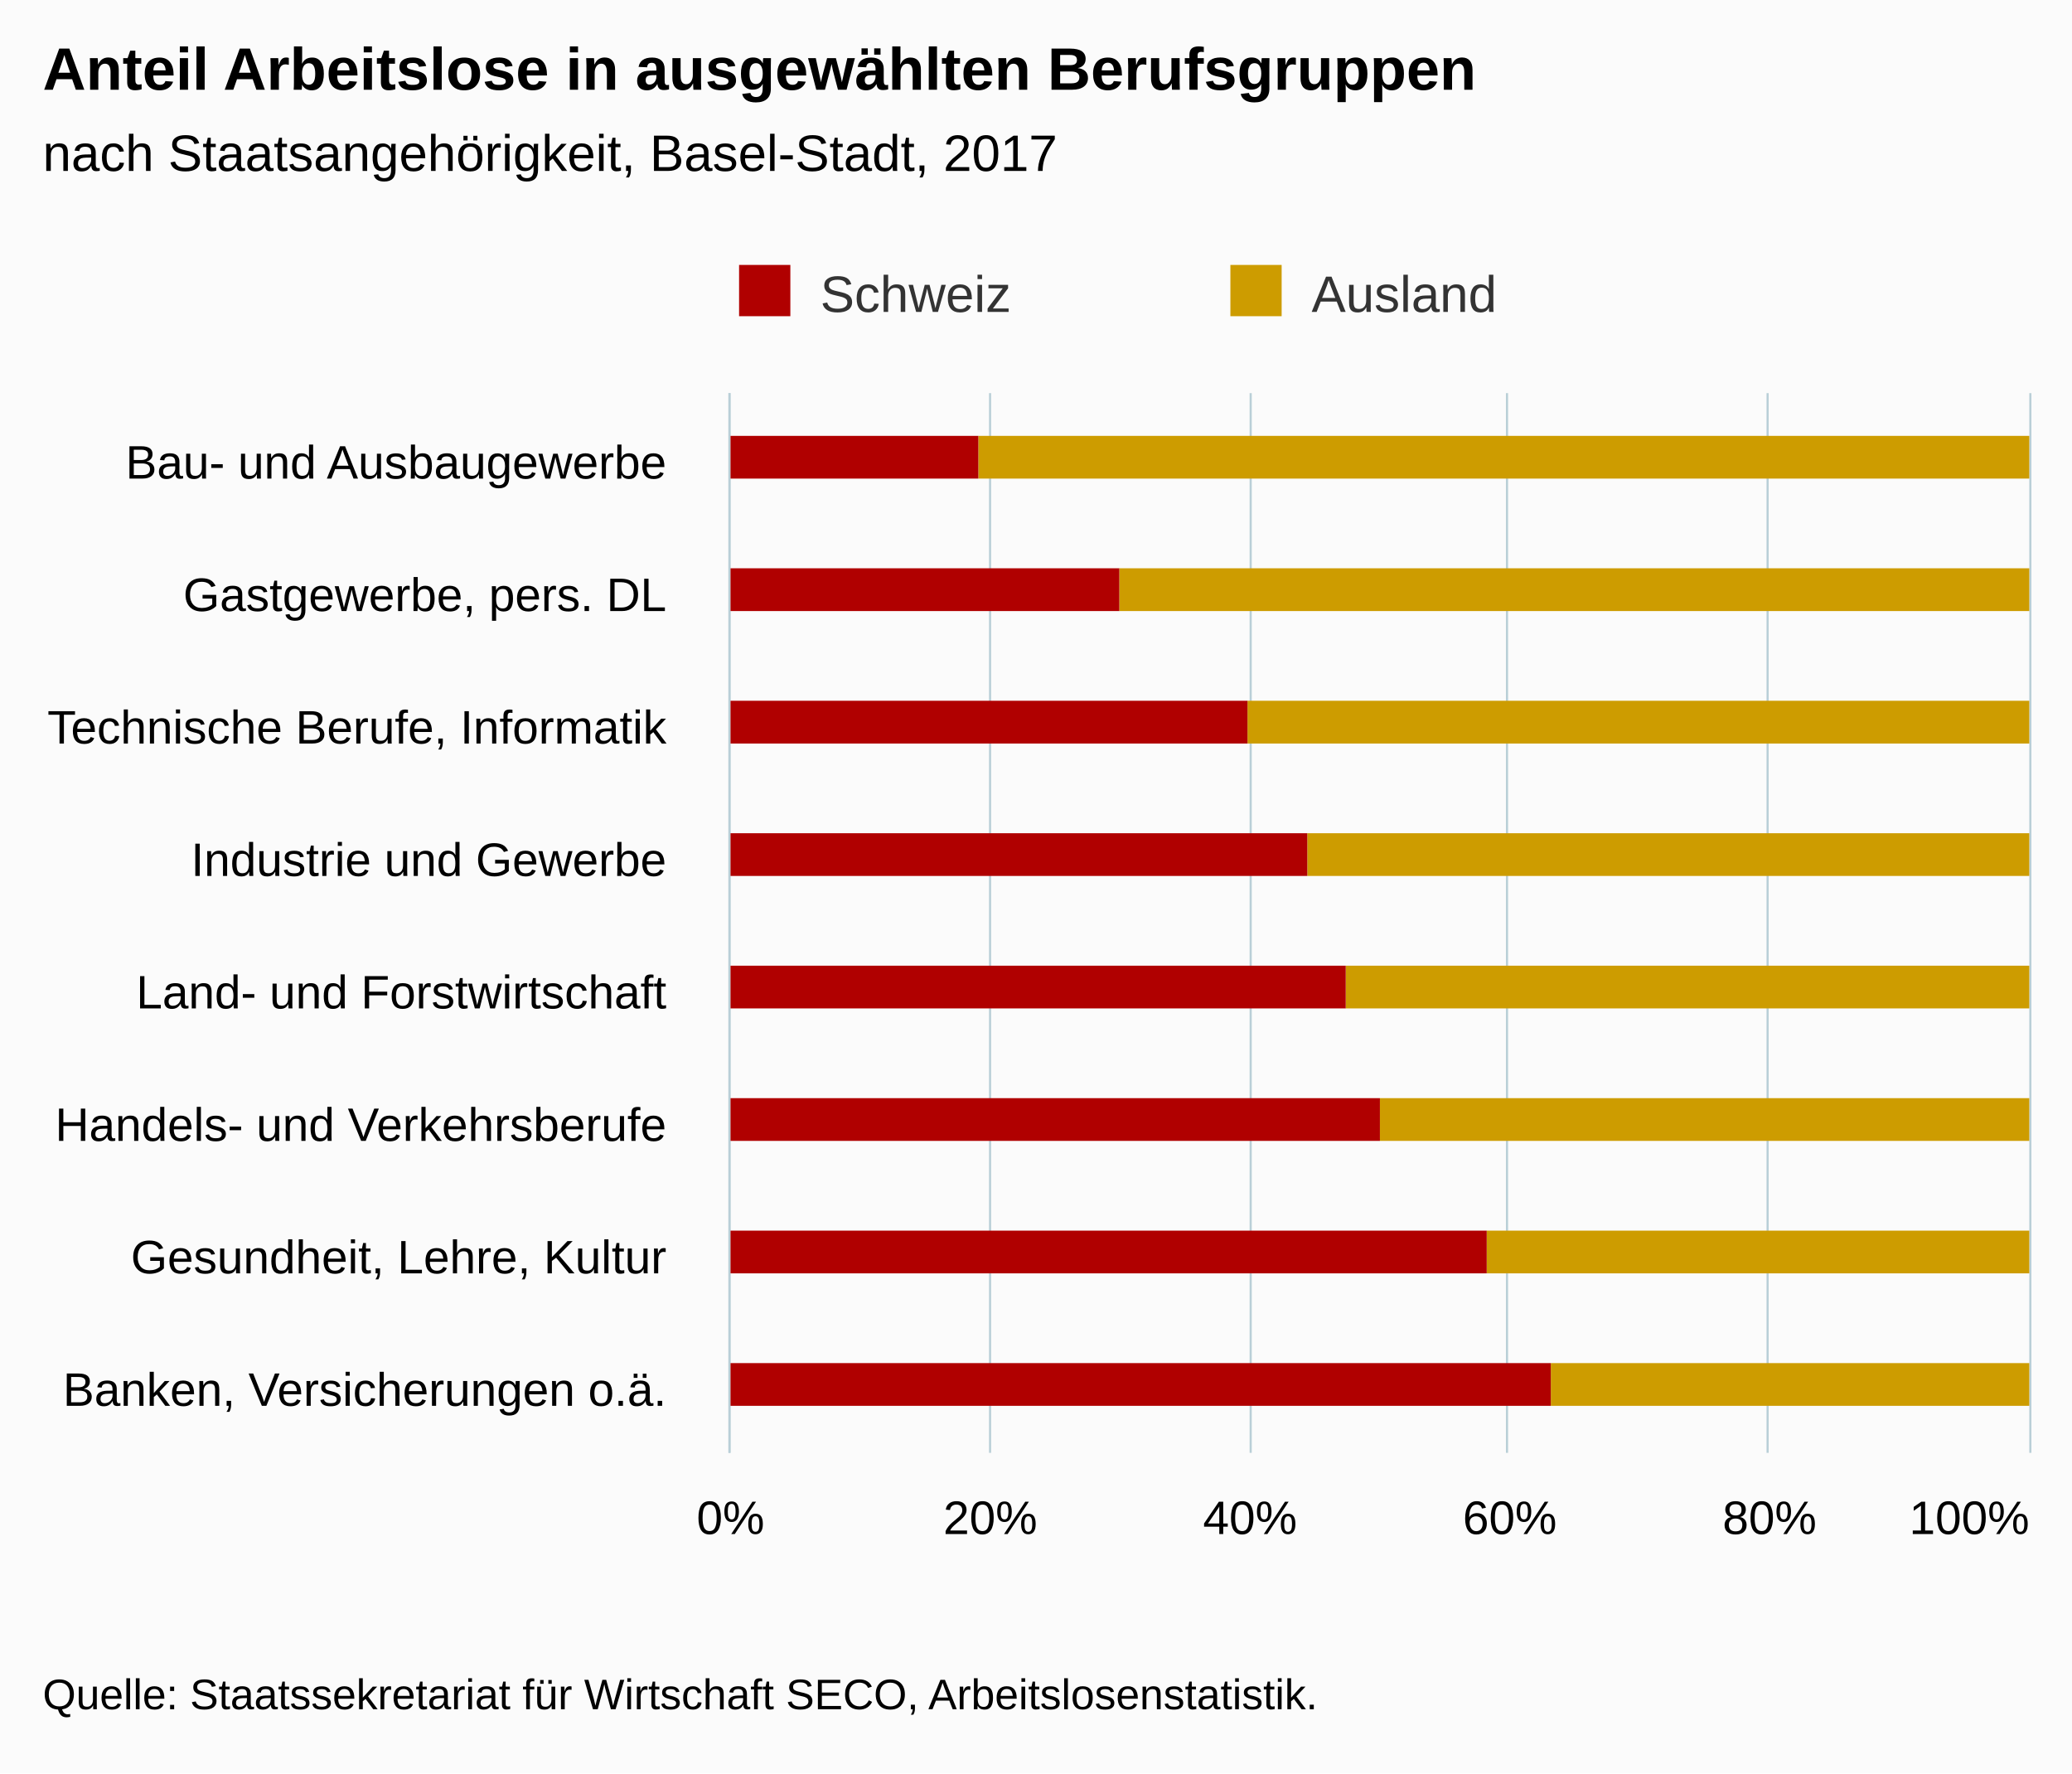
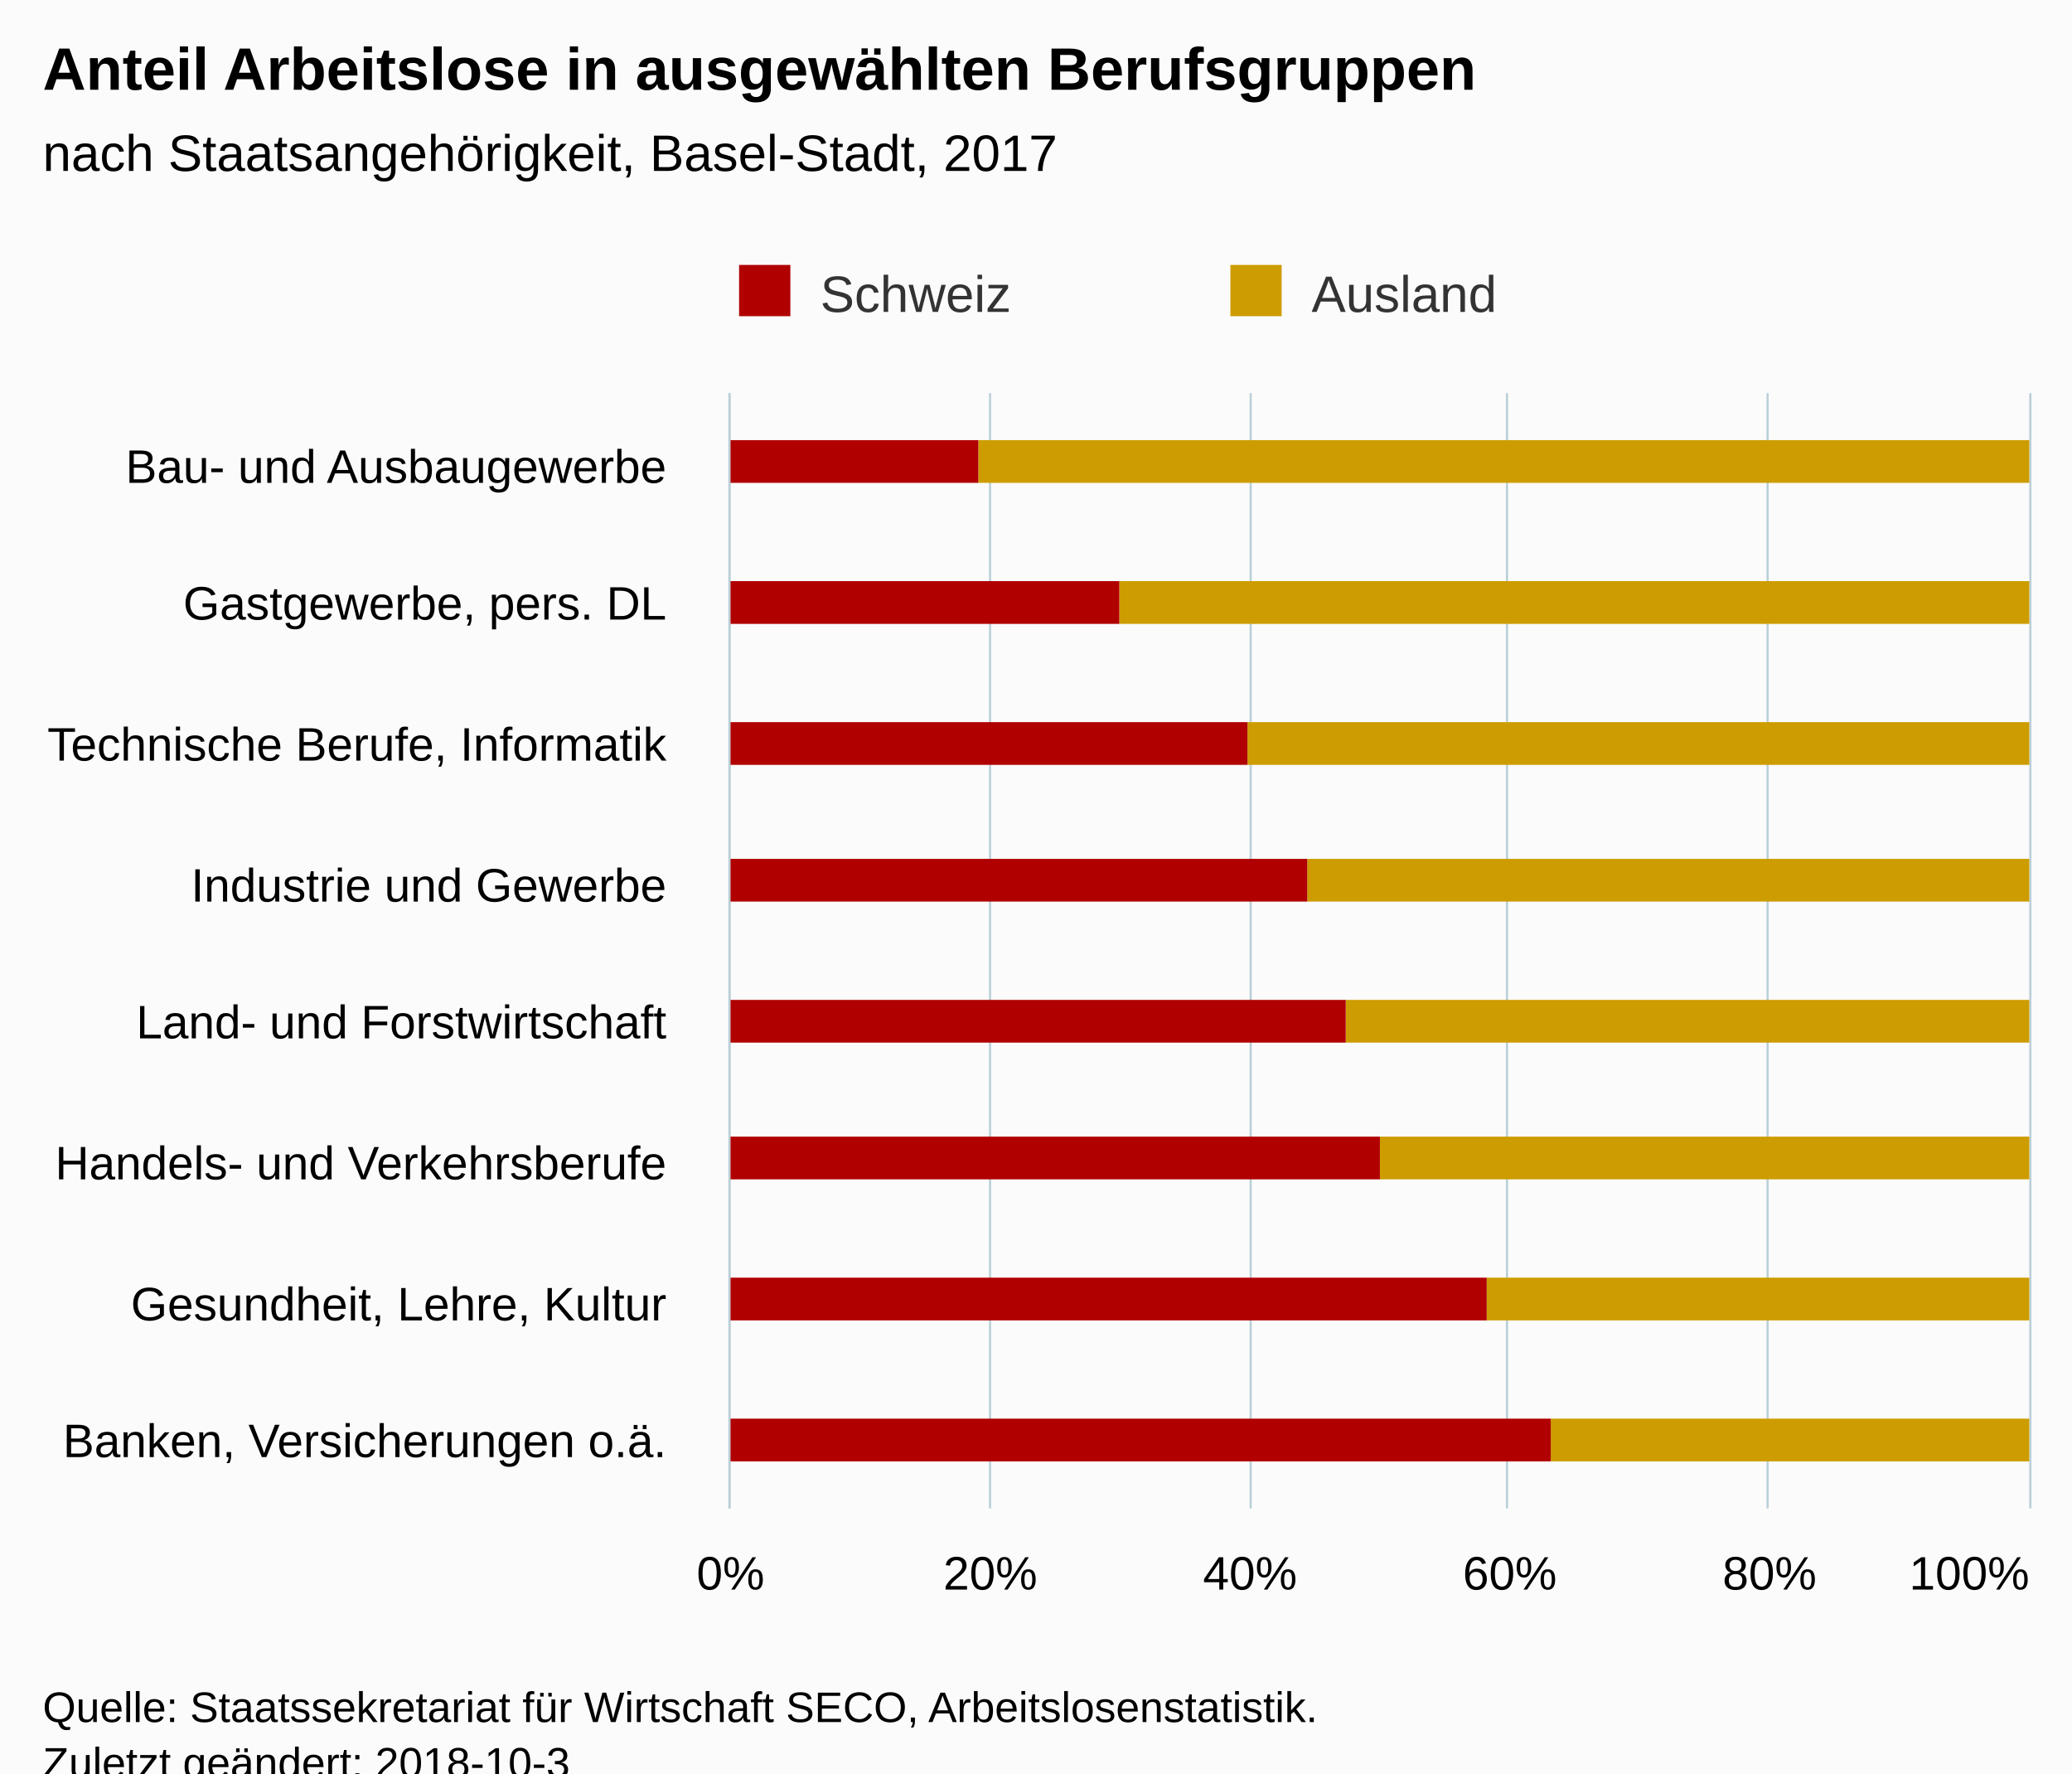
<svg xmlns="http://www.w3.org/2000/svg" version="1.1" class="highcharts-root" style="font-family:Arial;font-size:12px;" viewBox="0 0 485 415">
  <defs>
-     <clipPath id="highcharts-ypsdnf9-6">
-       <rect x="0" y="0" width="248" height="304" fill="none" />
+     <clipPath id="highcharts-splof8p-6">
+       <rect x="0" y="0" width="261" height="304" fill="none" />
    </clipPath>
-     <clipPath id="highcharts-ypsdnf9-7">
-       <rect x="0" y="0" width="248" height="304" fill="none" />
+     <clipPath id="highcharts-splof8p-7">
+       <rect x="0" y="0" width="261" height="304" fill="none" />
    </clipPath>
  </defs>
-   <rect fill="#fbfbfb" class="highcharts-background" x="0" y="0" width="485" height="415" rx="0" ry="0" />
-   <rect fill="none" class="highcharts-plot-background" x="171" y="92" width="304" height="248" />
+   <rect fill="#fbfbfb" class="highcharts-background" x="0" y="0" width="485" height="428" rx="0" ry="0" />
+   <rect fill="none" class="highcharts-plot-background" x="171" y="92" width="304" height="261" />
  <g class="highcharts-pane-group" data-z-index="0" />
  <g class="highcharts-grid highcharts-xaxis-grid " data-z-index="1">
-     <path fill="none" data-z-index="1" class="highcharts-grid-line" d="M 171 123.5 L 475 123.5" opacity="1" />
-     <path fill="none" data-z-index="1" class="highcharts-grid-line" d="M 171 154.5 L 475 154.5" opacity="1" />
-     <path fill="none" data-z-index="1" class="highcharts-grid-line" d="M 171 185.5 L 475 185.5" opacity="1" />
-     <path fill="none" data-z-index="1" class="highcharts-grid-line" d="M 171 216.5 L 475 216.5" opacity="1" />
-     <path fill="none" data-z-index="1" class="highcharts-grid-line" d="M 171 247.5 L 475 247.5" opacity="1" />
-     <path fill="none" data-z-index="1" class="highcharts-grid-line" d="M 171 278.5 L 475 278.5" opacity="1" />
-     <path fill="none" data-z-index="1" class="highcharts-grid-line" d="M 171 309.5 L 475 309.5" opacity="1" />
-     <path fill="none" data-z-index="1" class="highcharts-grid-line" d="M 171 340.5 L 475 340.5" opacity="1" />
+     <path fill="none" data-z-index="1" class="highcharts-grid-line" d="M 171 125.5 L 475 125.5" opacity="1" />
+     <path fill="none" data-z-index="1" class="highcharts-grid-line" d="M 171 157.5 L 475 157.5" opacity="1" />
+     <path fill="none" data-z-index="1" class="highcharts-grid-line" d="M 171 190.5 L 475 190.5" opacity="1" />
+     <path fill="none" data-z-index="1" class="highcharts-grid-line" d="M 171 223.5 L 475 223.5" opacity="1" />
+     <path fill="none" data-z-index="1" class="highcharts-grid-line" d="M 171 255.5 L 475 255.5" opacity="1" />
+     <path fill="none" data-z-index="1" class="highcharts-grid-line" d="M 171 288.5 L 475 288.5" opacity="1" />
+     <path fill="none" data-z-index="1" class="highcharts-grid-line" d="M 171 320.5 L 475 320.5" opacity="1" />
+     <path fill="none" data-z-index="1" class="highcharts-grid-line" d="M 171 353.5 L 475 353.5" opacity="1" />
    <path fill="none" data-z-index="1" class="highcharts-grid-line" d="M 171 92.5 L 475 92.5" opacity="1" />
  </g>
  <g class="highcharts-grid highcharts-yaxis-grid " data-z-index="1">
-     <path fill="none" stroke="#B9CFD7" stroke-width="0.5" data-z-index="1" class="highcharts-grid-line" d="M 170.75 92 L 170.75 340" opacity="1" />
-     <path fill="none" stroke="#B9CFD7" stroke-width="0.5" data-z-index="1" class="highcharts-grid-line" d="M 231.75 92 L 231.75 340" opacity="1" />
-     <path fill="none" stroke="#B9CFD7" stroke-width="0.5" data-z-index="1" class="highcharts-grid-line" d="M 292.75 92 L 292.75 340" opacity="1" />
-     <path fill="none" stroke="#B9CFD7" stroke-width="0.5" data-z-index="1" class="highcharts-grid-line" d="M 352.75 92 L 352.75 340" opacity="1" />
-     <path fill="none" stroke="#B9CFD7" stroke-width="0.5" data-z-index="1" class="highcharts-grid-line" d="M 413.75 92 L 413.75 340" opacity="1" />
-     <path fill="none" stroke="#B9CFD7" stroke-width="0.5" data-z-index="1" class="highcharts-grid-line" d="M 475.25 92 L 475.25 340" opacity="1" />
+     <path fill="none" stroke="#B9CFD7" stroke-width="0.5" data-z-index="1" class="highcharts-grid-line" d="M 170.75 92 L 170.75 353" opacity="1" />
+     <path fill="none" stroke="#B9CFD7" stroke-width="0.5" data-z-index="1" class="highcharts-grid-line" d="M 231.75 92 L 231.75 353" opacity="1" />
+     <path fill="none" stroke="#B9CFD7" stroke-width="0.5" data-z-index="1" class="highcharts-grid-line" d="M 292.75 92 L 292.75 353" opacity="1" />
+     <path fill="none" stroke="#B9CFD7" stroke-width="0.5" data-z-index="1" class="highcharts-grid-line" d="M 352.75 92 L 352.75 353" opacity="1" />
+     <path fill="none" stroke="#B9CFD7" stroke-width="0.5" data-z-index="1" class="highcharts-grid-line" d="M 413.75 92 L 413.75 353" opacity="1" />
+     <path fill="none" stroke="#B9CFD7" stroke-width="0.5" data-z-index="1" class="highcharts-grid-line" d="M 475.25 92 L 475.25 353" opacity="1" />
  </g>
-   <rect fill="none" class="highcharts-plot-border" data-z-index="1" x="171" y="92" width="304" height="248" />
+   <rect fill="none" class="highcharts-plot-border" data-z-index="1" x="171" y="92" width="304" height="261" />
  <g class="highcharts-axis highcharts-xaxis " data-z-index="2">
-     <path fill="none" class="highcharts-axis-line" stroke="#B9CFD7" stroke-width="0.5" data-z-index="7" d="M 170.75 92 L 170.75 340" />
+     <path fill="none" class="highcharts-axis-line" stroke="#B9CFD7" stroke-width="0.5" data-z-index="7" d="M 170.75 92 L 170.75 353" />
  </g>
  <g class="highcharts-axis highcharts-yaxis " data-z-index="2">
-     <path fill="none" class="highcharts-axis-line" data-z-index="7" d="M 171 340 L 475 340" />
+     <path fill="none" class="highcharts-axis-line" data-z-index="7" d="M 171 353 L 475 353" />
  </g>
  <g class="highcharts-series-group" data-z-index="3">
-     <g data-z-index="0.1" class="highcharts-series highcharts-series-0 highcharts-column-series " transform="translate(475,340) rotate(90) scale(-1,1) scale(1 1)" clip-path="url(#highcharts-ypsdnf9-7)">
-       <rect x="228" y="0" width="10" height="246" fill="#cd9c00" class="highcharts-point" />
-       <rect x="197" y="0" width="10" height="213" fill="#cd9c00" class="highcharts-point" />
-       <rect x="166" y="0" width="10" height="183" fill="#cd9c00" class="highcharts-point" />
-       <rect x="135" y="0" width="10" height="169" fill="#cd9c00" class="highcharts-point" />
-       <rect x="104" y="0" width="10" height="160" fill="#cd9c00" class="highcharts-point" />
-       <rect x="73" y="0" width="10" height="152" fill="#cd9c00" class="highcharts-point" />
-       <rect x="42" y="0" width="10" height="127" fill="#cd9c00" class="highcharts-point" />
+     <g data-z-index="0.1" class="highcharts-series highcharts-series-0 highcharts-column-series " transform="translate(475,353) rotate(90) scale(-1,1) scale(1 1)" clip-path="url(#highcharts-splof8p-7)">
+       <rect x="240" y="0" width="10" height="246" fill="#cd9c00" class="highcharts-point" />
+       <rect x="207" y="0" width="10" height="213" fill="#cd9c00" class="highcharts-point" />
+       <rect x="174" y="0" width="10" height="183" fill="#cd9c00" class="highcharts-point" />
+       <rect x="142" y="0" width="10" height="169" fill="#cd9c00" class="highcharts-point" />
+       <rect x="109" y="0" width="10" height="160" fill="#cd9c00" class="highcharts-point" />
+       <rect x="77" y="0" width="10" height="152" fill="#cd9c00" class="highcharts-point" />
+       <rect x="44" y="0" width="10" height="127" fill="#cd9c00" class="highcharts-point" />
      <rect x="11" y="0" width="10" height="112" fill="#cd9c00" class="highcharts-point" />
    </g>
-     <g data-z-index="0.1" class="highcharts-markers highcharts-series-0 highcharts-column-series " transform="translate(475,340) rotate(90) scale(-1,1) scale(1 1)" clip-path="none" />
-     <g data-z-index="0.1" class="highcharts-series highcharts-series-1 highcharts-column-series " transform="translate(475,340) rotate(90) scale(-1,1) scale(1 1)" clip-path="url(#highcharts-ypsdnf9-7)">
-       <rect x="228" y="246" width="10" height="59" fill="#B00000" class="highcharts-point" />
-       <rect x="197" y="213" width="10" height="92" fill="#B00000" class="highcharts-point" />
-       <rect x="166" y="183" width="10" height="122" fill="#B00000" class="highcharts-point" />
-       <rect x="135" y="169" width="10" height="136" fill="#B00000" class="highcharts-point" />
-       <rect x="104" y="160" width="10" height="145" fill="#B00000" class="highcharts-point" />
-       <rect x="73" y="152" width="10" height="153" fill="#B00000" class="highcharts-point" />
-       <rect x="42" y="127" width="10" height="178" fill="#B00000" class="highcharts-point" />
+     <g data-z-index="0.1" class="highcharts-markers highcharts-series-0 highcharts-column-series " transform="translate(475,353) rotate(90) scale(-1,1) scale(1 1)" clip-path="none" />
+     <g data-z-index="0.1" class="highcharts-series highcharts-series-1 highcharts-column-series " transform="translate(475,353) rotate(90) scale(-1,1) scale(1 1)" clip-path="url(#highcharts-splof8p-7)">
+       <rect x="240" y="246" width="10" height="59" fill="#B00000" class="highcharts-point" />
+       <rect x="207" y="213" width="10" height="92" fill="#B00000" class="highcharts-point" />
+       <rect x="174" y="183" width="10" height="122" fill="#B00000" class="highcharts-point" />
+       <rect x="142" y="169" width="10" height="136" fill="#B00000" class="highcharts-point" />
+       <rect x="109" y="160" width="10" height="145" fill="#B00000" class="highcharts-point" />
+       <rect x="77" y="152" width="10" height="153" fill="#B00000" class="highcharts-point" />
+       <rect x="44" y="127" width="10" height="178" fill="#B00000" class="highcharts-point" />
      <rect x="11" y="112" width="10" height="193" fill="#B00000" class="highcharts-point" />
    </g>
-     <g data-z-index="0.1" class="highcharts-markers highcharts-series-1 highcharts-column-series " transform="translate(475,340) rotate(90) scale(-1,1) scale(1 1)" clip-path="none" />
+     <g data-z-index="0.1" class="highcharts-markers highcharts-series-1 highcharts-column-series " transform="translate(475,353) rotate(90) scale(-1,1) scale(1 1)" clip-path="none" />
  </g>
  <text x="10" text-anchor="start" class="highcharts-title" data-z-index="4" style="color:#000000;font-size:14px;font-weight:bold;fill:#000000;" y="21">
    <tspan>Anteil Arbeitslose in ausgewählten Berufsgruppen</tspan>
  </text>
  <text x="10" text-anchor="start" class="highcharts-subtitle" data-z-index="4" style="color:#000000;font-size:12px;font-weight:normal;font-family:Arial;fill:#000000;" y="40">
    <tspan>nach Staatsangehörigkeit, Basel-Stadt, 2017</tspan>
  </text>
  <g class="highcharts-legend" data-z-index="7" transform="translate(163,55)">
    <rect fill="none" class="highcharts-legend-box" rx="0" ry="0" x="0" y="0" width="226" height="25" visibility="visible" />
    <g data-z-index="1">
      <g>
        <g class="highcharts-legend-item highcharts-column-series highcharts-color-undefined highcharts-series-1" data-z-index="1" transform="translate(8,3)">
          <text x="21" style="color:#333333;font-size:12px;font-weight:normal;cursor:pointer;fill:#333333;" text-anchor="start" data-z-index="2" y="15">
            <tspan>Schweiz</tspan>
          </text>
          <rect x="2" y="4" width="12" height="12" fill="#B00000" class="highcharts-point" data-z-index="3" />
        </g>
        <g class="highcharts-legend-item highcharts-column-series highcharts-color-undefined highcharts-series-0" data-z-index="1" transform="translate(123,3)">
          <text x="21" y="15" style="color:#333333;font-size:12px;font-weight:normal;cursor:pointer;fill:#333333;" text-anchor="start" data-z-index="2">
            <tspan>Ausland</tspan>
          </text>
          <rect x="2" y="4" width="12" height="12" fill="#cd9c00" class="highcharts-point" data-z-index="3" />
        </g>
      </g>
    </g>
  </g>
  <g class="highcharts-axis-labels highcharts-xaxis-labels " data-z-index="7">
-     <text x="156" style="color:#000000;cursor:default;font-size:11px;fill:#000000;" text-anchor="end" transform="translate(0,0)" y="112" opacity="1">
+     <text x="156" style="color:#000000;cursor:default;font-size:11px;fill:#000000;" text-anchor="end" transform="translate(0,0)" y="113" opacity="1">
      <tspan>Bau- und Ausbaugewerbe</tspan>
    </text>
-     <text x="156" style="color:#000000;cursor:default;font-size:11px;fill:#000000;" text-anchor="end" transform="translate(0,0)" y="143" opacity="1">
+     <text x="156" style="color:#000000;cursor:default;font-size:11px;fill:#000000;" text-anchor="end" transform="translate(0,0)" y="145" opacity="1">
      <tspan>Gastgewerbe, pers. DL</tspan>
    </text>
-     <text x="156" style="color:#000000;cursor:default;font-size:11px;fill:#000000;" text-anchor="end" transform="translate(0,0)" y="174" opacity="1">
+     <text x="156" style="color:#000000;cursor:default;font-size:11px;fill:#000000;" text-anchor="end" transform="translate(0,0)" y="178" opacity="1">
      <tspan>Technische Berufe, Informatik</tspan>
    </text>
-     <text x="156" style="color:#000000;cursor:default;font-size:11px;fill:#000000;" text-anchor="end" transform="translate(0,0)" y="205" opacity="1">
+     <text x="156" style="color:#000000;cursor:default;font-size:11px;fill:#000000;" text-anchor="end" transform="translate(0,0)" y="211" opacity="1">
      <tspan>Industrie und Gewerbe</tspan>
    </text>
-     <text x="156" style="color:#000000;cursor:default;font-size:11px;fill:#000000;" text-anchor="end" transform="translate(0,0)" y="236" opacity="1">
+     <text x="156" style="color:#000000;cursor:default;font-size:11px;fill:#000000;" text-anchor="end" transform="translate(0,0)" y="243" opacity="1">
      <tspan>Land- und Forstwirtschaft</tspan>
    </text>
-     <text x="156" style="color:#000000;cursor:default;font-size:11px;fill:#000000;" text-anchor="end" transform="translate(0,0)" y="267" opacity="1">
+     <text x="156" style="color:#000000;cursor:default;font-size:11px;fill:#000000;" text-anchor="end" transform="translate(0,0)" y="276" opacity="1">
      <tspan>Handels- und Verkehrsberufe</tspan>
    </text>
-     <text x="156" style="color:#000000;cursor:default;font-size:11px;fill:#000000;" text-anchor="end" transform="translate(0,0)" y="298" opacity="1">
+     <text x="156" style="color:#000000;cursor:default;font-size:11px;fill:#000000;" text-anchor="end" transform="translate(0,0)" y="309" opacity="1">
      <tspan>Gesundheit, Lehre, Kultur</tspan>
    </text>
-     <text x="156" style="color:#000000;cursor:default;font-size:11px;fill:#000000;" text-anchor="end" transform="translate(0,0)" y="329" opacity="1">
+     <text x="156" style="color:#000000;cursor:default;font-size:11px;fill:#000000;" text-anchor="end" transform="translate(0,0)" y="341" opacity="1">
      <tspan>Banken, Versicherungen o.ä.</tspan>
    </text>
  </g>
  <g class="highcharts-axis-labels highcharts-yaxis-labels " data-z-index="7">
-     <text x="171" style="color:#000000;cursor:default;font-size:11px;fill:#000000;" text-anchor="middle" transform="translate(0,0)" y="359" opacity="1">0%</text>
-     <text x="231.8" style="color:#000000;cursor:default;font-size:11px;fill:#000000;" text-anchor="middle" transform="translate(0,0)" y="359" opacity="1">20%</text>
-     <text x="292.6" style="color:#000000;cursor:default;font-size:11px;fill:#000000;" text-anchor="middle" transform="translate(0,0)" y="359" opacity="1">40%</text>
-     <text x="353.4" style="color:#000000;cursor:default;font-size:11px;fill:#000000;" text-anchor="middle" transform="translate(0,0)" y="359" opacity="1">60%</text>
-     <text x="414.2" style="color:#000000;cursor:default;font-size:11px;fill:#000000;" text-anchor="middle" transform="translate(0,0)" y="359" opacity="1">80%</text>
-     <text x="460.953" style="color:#000000;cursor:default;font-size:11px;fill:#000000;" text-anchor="middle" transform="translate(0,0)" y="359" opacity="1">100%</text>
+     <text x="171" style="color:#000000;cursor:default;font-size:11px;fill:#000000;" text-anchor="middle" transform="translate(0,0)" y="372" opacity="1">0%</text>
+     <text x="231.8" style="color:#000000;cursor:default;font-size:11px;fill:#000000;" text-anchor="middle" transform="translate(0,0)" y="372" opacity="1">20%</text>
+     <text x="292.6" style="color:#000000;cursor:default;font-size:11px;fill:#000000;" text-anchor="middle" transform="translate(0,0)" y="372" opacity="1">40%</text>
+     <text x="353.4" style="color:#000000;cursor:default;font-size:11px;fill:#000000;" text-anchor="middle" transform="translate(0,0)" y="372" opacity="1">60%</text>
+     <text x="414.2" style="color:#000000;cursor:default;font-size:11px;fill:#000000;" text-anchor="middle" transform="translate(0,0)" y="372" opacity="1">80%</text>
+     <text x="460.953" style="color:#000000;cursor:default;font-size:11px;fill:#000000;" text-anchor="middle" transform="translate(0,0)" y="372" opacity="1">100%</text>
  </g>
-   <text x="10" class="highcharts-credits" text-anchor="start" data-z-index="8" style="cursor:default;color:#000000;font-size:10px;fill:#000000;" y="400">
+   <text x="10" class="highcharts-credits" text-anchor="start" data-z-index="8" style="cursor:default;color:#000000;font-size:10px;fill:#000000;" y="403">
    <tspan>Quelle: Staatssekretariat für Wirtschaft SECO, Arbeitslosenstatistik.</tspan>
+     <tspan x="10" dy="13">Zuletzt geändert: 2018-10-3</tspan>
  </text>
</svg>
